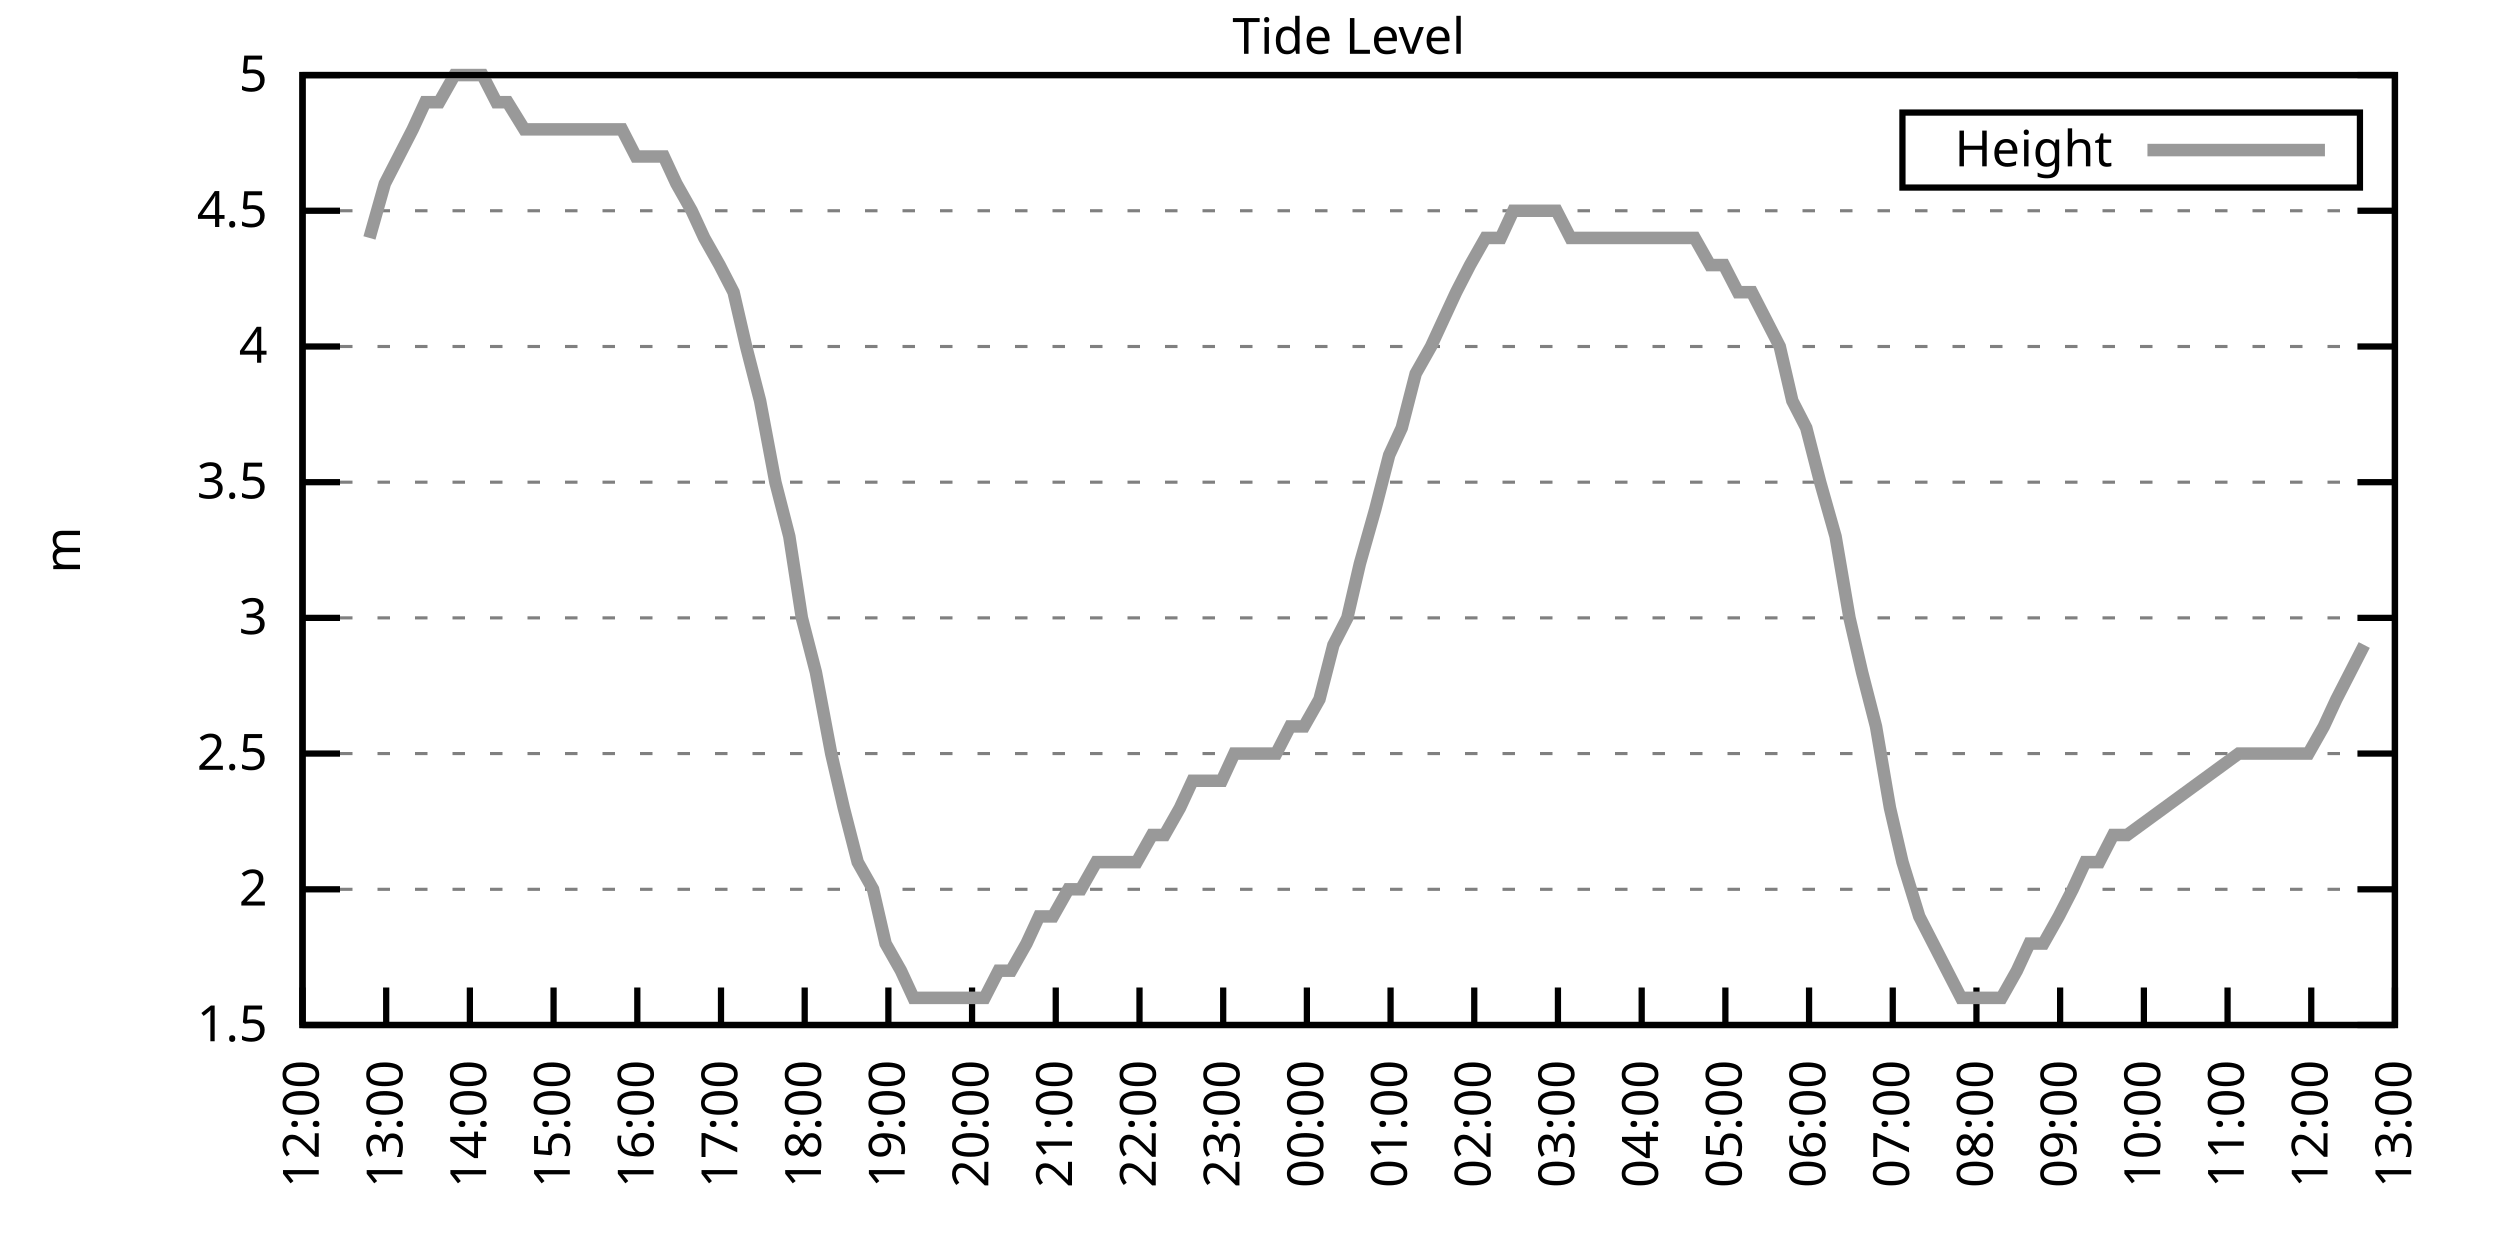
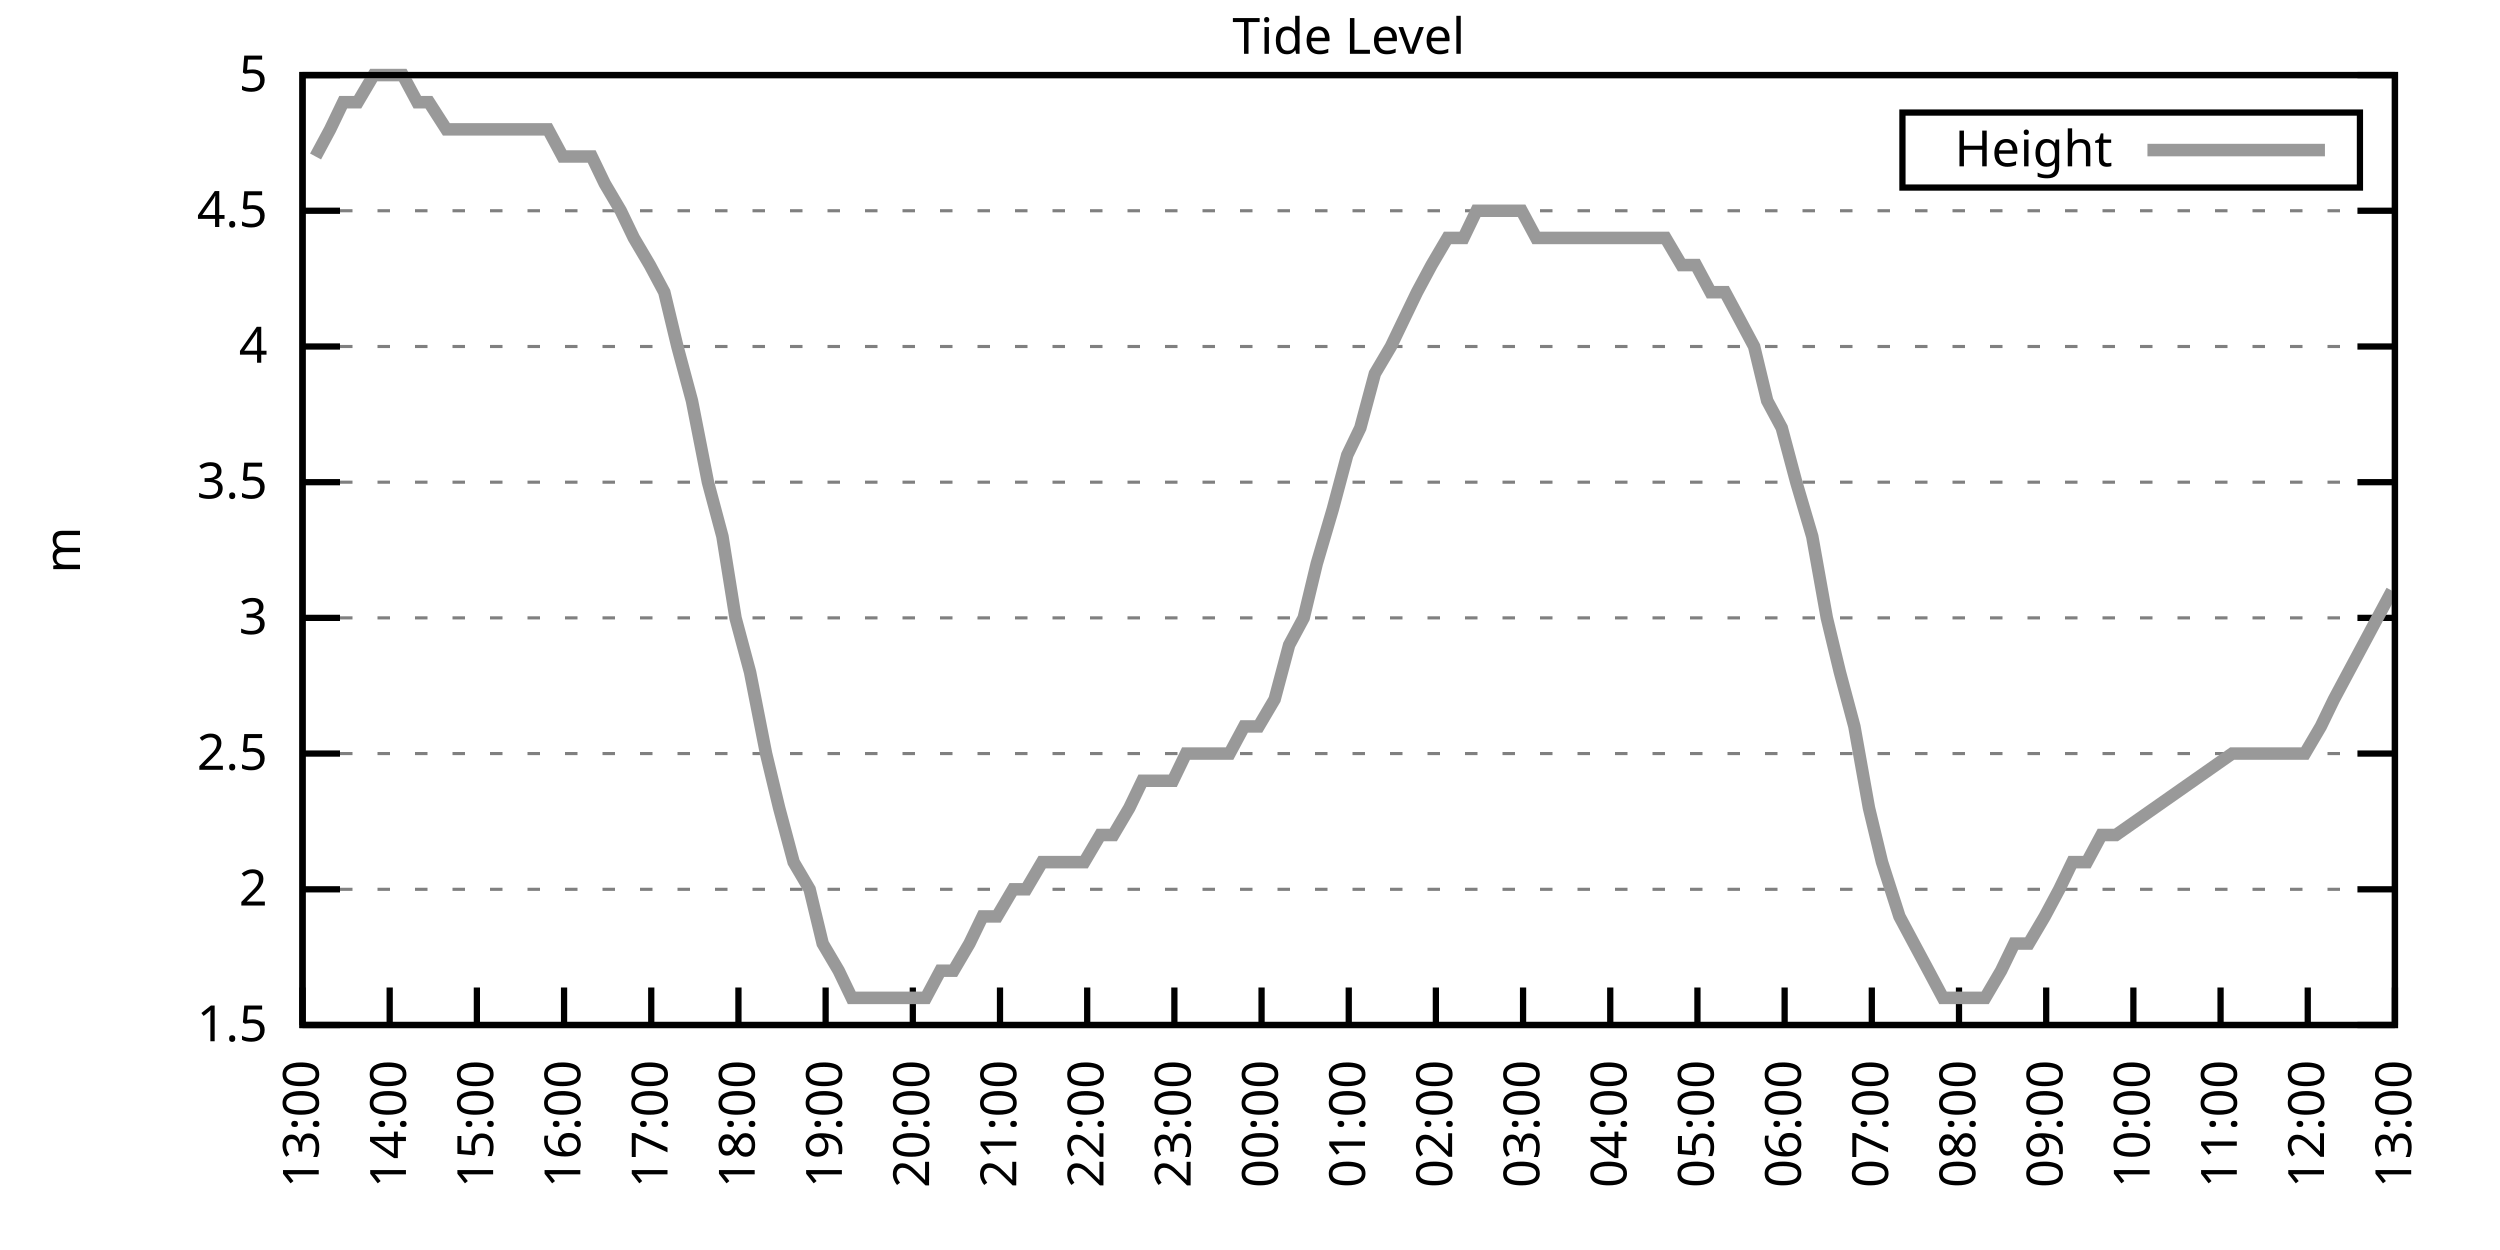
<svg xmlns="http://www.w3.org/2000/svg" xmlns:xlink="http://www.w3.org/1999/xlink" width="400" height="200" viewBox="0 0 400 200">
  <g id="gnuplot_canvas">
    <rect x="0" y="0" width="400" height="200" fill="none" />
    <defs>
      <circle id="gpDot" r="0.5" stroke-width="0.5" stroke="currentColor" />
      <path id="gpPt0" stroke-width="0.333" stroke="currentColor" d="M-1,0 h2 M0,-1 v2" />
      <path id="gpPt1" stroke-width="0.333" stroke="currentColor" d="M-1,-1 L1,1 M1,-1 L-1,1" />
      <path id="gpPt2" stroke-width="0.333" stroke="currentColor" d="M-1,0 L1,0 M0,-1 L0,1 M-1,-1 L1,1 M-1,1 L1,-1" />
      <rect id="gpPt3" stroke-width="0.333" stroke="currentColor" x="-1" y="-1" width="2" height="2" />
      <rect id="gpPt4" stroke-width="0.333" stroke="currentColor" fill="currentColor" x="-1" y="-1" width="2" height="2" />
      <circle id="gpPt5" stroke-width="0.333" stroke="currentColor" cx="0" cy="0" r="1" />
      <use xlink:href="#gpPt5" id="gpPt6" fill="currentColor" stroke="none" />
      <path id="gpPt7" stroke-width="0.333" stroke="currentColor" d="M0,-1.33 L-1.33,0.67 L1.33,0.67 z" />
      <use xlink:href="#gpPt7" id="gpPt8" fill="currentColor" stroke="none" />
      <use xlink:href="#gpPt7" id="gpPt9" stroke="currentColor" transform="rotate(180)" />
      <use xlink:href="#gpPt9" id="gpPt10" fill="currentColor" stroke="none" />
      <use xlink:href="#gpPt3" id="gpPt11" stroke="currentColor" transform="rotate(45)" />
      <use xlink:href="#gpPt11" id="gpPt12" fill="currentColor" stroke="none" />
      <path id="gpPt13" stroke-width="0.333" stroke="currentColor" d="M0,1.330 L1.265,0.411 L0.782,-1.067 L-0.782,-1.076 L-1.265,0.411 z" />
      <use xlink:href="#gpPt13" id="gpPt14" fill="currentColor" stroke="none" />
      <filter id="textbox" filterUnits="objectBoundingBox" x="0" y="0" height="1" width="1">
        <feFlood flood-color="white" flood-opacity="1" result="bgnd" />
        <feComposite in="SourceGraphic" in2="bgnd" operator="atop" />
      </filter>
      <filter id="greybox" filterUnits="objectBoundingBox" x="0" y="0" height="1" width="1">
        <feFlood flood-color="lightgrey" flood-opacity="1" result="grey" />
        <feComposite in="SourceGraphic" in2="grey" operator="atop" />
      </filter>
    </defs>
    <g fill="none" color="white" stroke="currentColor" stroke-width="1.00" stroke-linecap="butt" stroke-linejoin="miter">
</g>
    <g fill="none" color="black" stroke="currentColor" stroke-width="1.00" stroke-linecap="butt" stroke-linejoin="miter">
      <g stroke="none" shape-rendering="crispEdges">
        <polygon fill="rgb(255, 255, 255)" points="48.40,164.00 383.18,164.00 383.18,12.02 48.40,12.02 " />
      </g>
    </g>
    <g fill="none" color="black" stroke="currentColor" stroke-width="1.00" stroke-linecap="butt" stroke-linejoin="miter">
</g>
    <g fill="none" color="black" stroke="black" stroke-width="0.50" stroke-linecap="butt" stroke-linejoin="miter">
</g>
    <g fill="none" color="gray" stroke="currentColor" stroke-width="0.50" stroke-linecap="butt" stroke-linejoin="miter">
      <path stroke="gray" stroke-dasharray="2,4" class="gridline" d="M48.40,164.00 L383.19,164.00  " />
    </g>
    <g fill="none" color="gray" stroke="gray" stroke-width="1.00" stroke-linecap="butt" stroke-linejoin="miter">
</g>
    <g fill="none" color="black" stroke="currentColor" stroke-width="1.00" stroke-linecap="butt" stroke-linejoin="miter">
      <path stroke="black" d="M48.40,164.00 L54.40,164.00 M383.19,164.00 L377.19,164.00  " />
      <g transform="translate(42.80,166.60)" stroke="none" fill="black" font-family="Sans" font-size="8.00" text-anchor="end">
        <text>
          <tspan font-family="Sans"> 1.5</tspan>
        </text>
      </g>
    </g>
    <g fill="none" color="black" stroke="currentColor" stroke-width="1.00" stroke-linecap="butt" stroke-linejoin="miter">
</g>
    <g fill="none" color="black" stroke="black" stroke-width="0.50" stroke-linecap="butt" stroke-linejoin="miter">
</g>
    <g fill="none" color="gray" stroke="currentColor" stroke-width="0.50" stroke-linecap="butt" stroke-linejoin="miter">
      <path stroke="gray" stroke-dasharray="2,4" class="gridline" d="M48.40,142.29 L383.19,142.29  " />
    </g>
    <g fill="none" color="gray" stroke="gray" stroke-width="1.00" stroke-linecap="butt" stroke-linejoin="miter">
</g>
    <g fill="none" color="black" stroke="currentColor" stroke-width="1.00" stroke-linecap="butt" stroke-linejoin="miter">
      <path stroke="black" d="M48.40,142.29 L54.40,142.29 M383.19,142.29 L377.19,142.29  " />
      <g transform="translate(42.80,144.89)" stroke="none" fill="black" font-family="Sans" font-size="8.00" text-anchor="end">
        <text>
          <tspan font-family="Sans"> 2</tspan>
        </text>
      </g>
    </g>
    <g fill="none" color="black" stroke="currentColor" stroke-width="1.00" stroke-linecap="butt" stroke-linejoin="miter">
</g>
    <g fill="none" color="black" stroke="black" stroke-width="0.50" stroke-linecap="butt" stroke-linejoin="miter">
</g>
    <g fill="none" color="gray" stroke="currentColor" stroke-width="0.50" stroke-linecap="butt" stroke-linejoin="miter">
      <path stroke="gray" stroke-dasharray="2,4" class="gridline" d="M48.40,120.57 L383.19,120.57  " />
    </g>
    <g fill="none" color="gray" stroke="gray" stroke-width="1.00" stroke-linecap="butt" stroke-linejoin="miter">
</g>
    <g fill="none" color="black" stroke="currentColor" stroke-width="1.00" stroke-linecap="butt" stroke-linejoin="miter">
      <path stroke="black" d="M48.40,120.57 L54.40,120.57 M383.19,120.57 L377.19,120.57  " />
      <g transform="translate(42.80,123.17)" stroke="none" fill="black" font-family="Sans" font-size="8.00" text-anchor="end">
        <text>
          <tspan font-family="Sans"> 2.5</tspan>
        </text>
      </g>
    </g>
    <g fill="none" color="black" stroke="currentColor" stroke-width="1.00" stroke-linecap="butt" stroke-linejoin="miter">
</g>
    <g fill="none" color="black" stroke="black" stroke-width="0.50" stroke-linecap="butt" stroke-linejoin="miter">
</g>
    <g fill="none" color="gray" stroke="currentColor" stroke-width="0.50" stroke-linecap="butt" stroke-linejoin="miter">
      <path stroke="gray" stroke-dasharray="2,4" class="gridline" d="M48.40,98.86 L383.19,98.86  " />
    </g>
    <g fill="none" color="gray" stroke="gray" stroke-width="1.00" stroke-linecap="butt" stroke-linejoin="miter">
</g>
    <g fill="none" color="black" stroke="currentColor" stroke-width="1.00" stroke-linecap="butt" stroke-linejoin="miter">
      <path stroke="black" d="M48.40,98.86 L54.40,98.86 M383.19,98.86 L377.19,98.86  " />
      <g transform="translate(42.80,101.46)" stroke="none" fill="black" font-family="Sans" font-size="8.00" text-anchor="end">
        <text>
          <tspan font-family="Sans"> 3</tspan>
        </text>
      </g>
    </g>
    <g fill="none" color="black" stroke="currentColor" stroke-width="1.00" stroke-linecap="butt" stroke-linejoin="miter">
</g>
    <g fill="none" color="black" stroke="black" stroke-width="0.50" stroke-linecap="butt" stroke-linejoin="miter">
</g>
    <g fill="none" color="gray" stroke="currentColor" stroke-width="0.50" stroke-linecap="butt" stroke-linejoin="miter">
      <path stroke="gray" stroke-dasharray="2,4" class="gridline" d="M48.40,77.15 L383.19,77.15  " />
    </g>
    <g fill="none" color="gray" stroke="gray" stroke-width="1.00" stroke-linecap="butt" stroke-linejoin="miter">
</g>
    <g fill="none" color="black" stroke="currentColor" stroke-width="1.00" stroke-linecap="butt" stroke-linejoin="miter">
      <path stroke="black" d="M48.40,77.15 L54.40,77.15 M383.19,77.15 L377.19,77.15  " />
      <g transform="translate(42.80,79.75)" stroke="none" fill="black" font-family="Sans" font-size="8.00" text-anchor="end">
        <text>
          <tspan font-family="Sans"> 3.5</tspan>
        </text>
      </g>
    </g>
    <g fill="none" color="black" stroke="currentColor" stroke-width="1.00" stroke-linecap="butt" stroke-linejoin="miter">
</g>
    <g fill="none" color="black" stroke="black" stroke-width="0.50" stroke-linecap="butt" stroke-linejoin="miter">
</g>
    <g fill="none" color="gray" stroke="currentColor" stroke-width="0.50" stroke-linecap="butt" stroke-linejoin="miter">
      <path stroke="gray" stroke-dasharray="2,4" class="gridline" d="M48.40,55.44 L383.19,55.44  " />
    </g>
    <g fill="none" color="gray" stroke="gray" stroke-width="1.00" stroke-linecap="butt" stroke-linejoin="miter">
</g>
    <g fill="none" color="black" stroke="currentColor" stroke-width="1.00" stroke-linecap="butt" stroke-linejoin="miter">
      <path stroke="black" d="M48.40,55.44 L54.40,55.44 M383.19,55.44 L377.19,55.44  " />
      <g transform="translate(42.80,58.04)" stroke="none" fill="black" font-family="Sans" font-size="8.00" text-anchor="end">
        <text>
          <tspan font-family="Sans"> 4</tspan>
        </text>
      </g>
    </g>
    <g fill="none" color="black" stroke="currentColor" stroke-width="1.00" stroke-linecap="butt" stroke-linejoin="miter">
</g>
    <g fill="none" color="black" stroke="black" stroke-width="0.50" stroke-linecap="butt" stroke-linejoin="miter">
</g>
    <g fill="none" color="gray" stroke="currentColor" stroke-width="0.50" stroke-linecap="butt" stroke-linejoin="miter">
      <path stroke="gray" stroke-dasharray="2,4" class="gridline" d="M48.40,33.72 L383.19,33.72  " />
    </g>
    <g fill="none" color="gray" stroke="gray" stroke-width="1.00" stroke-linecap="butt" stroke-linejoin="miter">
</g>
    <g fill="none" color="black" stroke="currentColor" stroke-width="1.00" stroke-linecap="butt" stroke-linejoin="miter">
      <path stroke="black" d="M48.40,33.72 L54.40,33.72 M383.19,33.72 L377.19,33.72  " />
      <g transform="translate(42.80,36.32)" stroke="none" fill="black" font-family="Sans" font-size="8.00" text-anchor="end">
        <text>
          <tspan font-family="Sans"> 4.5</tspan>
        </text>
      </g>
    </g>
    <g fill="none" color="black" stroke="currentColor" stroke-width="1.00" stroke-linecap="butt" stroke-linejoin="miter">
</g>
    <g fill="none" color="black" stroke="black" stroke-width="0.50" stroke-linecap="butt" stroke-linejoin="miter">
</g>
    <g fill="none" color="gray" stroke="currentColor" stroke-width="0.50" stroke-linecap="butt" stroke-linejoin="miter">
      <path stroke="gray" stroke-dasharray="2,4" class="gridline" d="M48.40,12.01 L383.19,12.01  " />
    </g>
    <g fill="none" color="gray" stroke="gray" stroke-width="1.00" stroke-linecap="butt" stroke-linejoin="miter">
</g>
    <g fill="none" color="black" stroke="currentColor" stroke-width="1.00" stroke-linecap="butt" stroke-linejoin="miter">
      <path stroke="black" d="M48.40,12.01 L54.40,12.01 M383.19,12.01 L377.19,12.01  " />
      <g transform="translate(42.80,14.61)" stroke="none" fill="black" font-family="Sans" font-size="8.00" text-anchor="end">
        <text>
          <tspan font-family="Sans"> 5</tspan>
        </text>
      </g>
    </g>
    <g fill="none" color="black" stroke="currentColor" stroke-width="1.00" stroke-linecap="butt" stroke-linejoin="miter">
      <path stroke="black" d="M48.40,164.00 L48.40,158.00  " />
      <g transform="translate(51.00,169.60) rotate(270.00)" stroke="none" fill="black" font-family="Sans" font-size="8.00" text-anchor="end">
        <text>
-           <tspan font-family="Sans">12:00</tspan>
-         </text>
-       </g>
-     </g>
-     <g fill="none" color="black" stroke="currentColor" stroke-width="1.00" stroke-linecap="butt" stroke-linejoin="miter">
-       <path stroke="black" d="M61.79,164.00 L61.79,158.00  " />
-       <g transform="translate(64.39,169.60) rotate(270.00)" stroke="none" fill="black" font-family="Sans" font-size="8.00" text-anchor="end">
-         <text>
          <tspan font-family="Sans">13:00</tspan>
        </text>
      </g>
    </g>
    <g fill="none" color="black" stroke="currentColor" stroke-width="1.00" stroke-linecap="butt" stroke-linejoin="miter">
-       <path stroke="black" d="M75.18,164.00 L75.18,158.00  " />
-       <g transform="translate(77.78,169.60) rotate(270.00)" stroke="none" fill="black" font-family="Sans" font-size="8.00" text-anchor="end">
+       <path stroke="black" d="M62.35,164.00 L62.35,158.00  " />
+       <g transform="translate(64.95,169.60) rotate(270.00)" stroke="none" fill="black" font-family="Sans" font-size="8.00" text-anchor="end">
        <text>
          <tspan font-family="Sans">14:00</tspan>
        </text>
      </g>
    </g>
    <g fill="none" color="black" stroke="currentColor" stroke-width="1.00" stroke-linecap="butt" stroke-linejoin="miter">
-       <path stroke="black" d="M88.57,164.00 L88.57,158.00  " />
-       <g transform="translate(91.17,169.60) rotate(270.00)" stroke="none" fill="black" font-family="Sans" font-size="8.00" text-anchor="end">
+       <path stroke="black" d="M76.30,164.00 L76.30,158.00  " />
+       <g transform="translate(78.90,169.60) rotate(270.00)" stroke="none" fill="black" font-family="Sans" font-size="8.00" text-anchor="end">
        <text>
          <tspan font-family="Sans">15:00</tspan>
        </text>
      </g>
    </g>
    <g fill="none" color="black" stroke="currentColor" stroke-width="1.00" stroke-linecap="butt" stroke-linejoin="miter">
-       <path stroke="black" d="M101.97,164.00 L101.97,158.00  " />
-       <g transform="translate(104.57,169.60) rotate(270.00)" stroke="none" fill="black" font-family="Sans" font-size="8.00" text-anchor="end">
+       <path stroke="black" d="M90.25,164.00 L90.25,158.00  " />
+       <g transform="translate(92.85,169.60) rotate(270.00)" stroke="none" fill="black" font-family="Sans" font-size="8.00" text-anchor="end">
        <text>
          <tspan font-family="Sans">16:00</tspan>
        </text>
      </g>
    </g>
    <g fill="none" color="black" stroke="currentColor" stroke-width="1.00" stroke-linecap="butt" stroke-linejoin="miter">
-       <path stroke="black" d="M115.36,164.00 L115.36,158.00  " />
-       <g transform="translate(117.96,169.60) rotate(270.00)" stroke="none" fill="black" font-family="Sans" font-size="8.00" text-anchor="end">
+       <path stroke="black" d="M104.20,164.00 L104.20,158.00  " />
+       <g transform="translate(106.80,169.60) rotate(270.00)" stroke="none" fill="black" font-family="Sans" font-size="8.00" text-anchor="end">
        <text>
          <tspan font-family="Sans">17:00</tspan>
        </text>
      </g>
    </g>
    <g fill="none" color="black" stroke="currentColor" stroke-width="1.00" stroke-linecap="butt" stroke-linejoin="miter">
-       <path stroke="black" d="M128.75,164.00 L128.75,158.00  " />
-       <g transform="translate(131.35,169.60) rotate(270.00)" stroke="none" fill="black" font-family="Sans" font-size="8.00" text-anchor="end">
+       <path stroke="black" d="M118.15,164.00 L118.15,158.00  " />
+       <g transform="translate(120.75,169.60) rotate(270.00)" stroke="none" fill="black" font-family="Sans" font-size="8.00" text-anchor="end">
        <text>
          <tspan font-family="Sans">18:00</tspan>
        </text>
      </g>
    </g>
    <g fill="none" color="black" stroke="currentColor" stroke-width="1.00" stroke-linecap="butt" stroke-linejoin="miter">
-       <path stroke="black" d="M142.14,164.00 L142.14,158.00  " />
-       <g transform="translate(144.74,169.60) rotate(270.00)" stroke="none" fill="black" font-family="Sans" font-size="8.00" text-anchor="end">
+       <path stroke="black" d="M132.10,164.00 L132.10,158.00  " />
+       <g transform="translate(134.70,169.60) rotate(270.00)" stroke="none" fill="black" font-family="Sans" font-size="8.00" text-anchor="end">
        <text>
          <tspan font-family="Sans">19:00</tspan>
        </text>
      </g>
    </g>
    <g fill="none" color="black" stroke="currentColor" stroke-width="1.00" stroke-linecap="butt" stroke-linejoin="miter">
-       <path stroke="black" d="M155.53,164.00 L155.53,158.00  " />
-       <g transform="translate(158.13,169.60) rotate(270.00)" stroke="none" fill="black" font-family="Sans" font-size="8.00" text-anchor="end">
+       <path stroke="black" d="M146.05,164.00 L146.05,158.00  " />
+       <g transform="translate(148.65,169.60) rotate(270.00)" stroke="none" fill="black" font-family="Sans" font-size="8.00" text-anchor="end">
        <text>
          <tspan font-family="Sans">20:00</tspan>
        </text>
      </g>
    </g>
    <g fill="none" color="black" stroke="currentColor" stroke-width="1.00" stroke-linecap="butt" stroke-linejoin="miter">
-       <path stroke="black" d="M168.92,164.00 L168.92,158.00  " />
-       <g transform="translate(171.52,169.60) rotate(270.00)" stroke="none" fill="black" font-family="Sans" font-size="8.00" text-anchor="end">
+       <path stroke="black" d="M160.00,164.00 L160.00,158.00  " />
+       <g transform="translate(162.60,169.60) rotate(270.00)" stroke="none" fill="black" font-family="Sans" font-size="8.00" text-anchor="end">
        <text>
          <tspan font-family="Sans">21:00</tspan>
        </text>
      </g>
    </g>
    <g fill="none" color="black" stroke="currentColor" stroke-width="1.00" stroke-linecap="butt" stroke-linejoin="miter">
-       <path stroke="black" d="M182.32,164.00 L182.32,158.00  " />
-       <g transform="translate(184.92,169.60) rotate(270.00)" stroke="none" fill="black" font-family="Sans" font-size="8.00" text-anchor="end">
+       <path stroke="black" d="M173.95,164.00 L173.95,158.00  " />
+       <g transform="translate(176.55,169.60) rotate(270.00)" stroke="none" fill="black" font-family="Sans" font-size="8.00" text-anchor="end">
        <text>
          <tspan font-family="Sans">22:00</tspan>
        </text>
      </g>
    </g>
    <g fill="none" color="black" stroke="currentColor" stroke-width="1.00" stroke-linecap="butt" stroke-linejoin="miter">
-       <path stroke="black" d="M195.71,164.00 L195.71,158.00  " />
-       <g transform="translate(198.31,169.60) rotate(270.00)" stroke="none" fill="black" font-family="Sans" font-size="8.00" text-anchor="end">
+       <path stroke="black" d="M187.90,164.00 L187.90,158.00  " />
+       <g transform="translate(190.50,169.60) rotate(270.00)" stroke="none" fill="black" font-family="Sans" font-size="8.00" text-anchor="end">
        <text>
          <tspan font-family="Sans">23:00</tspan>
        </text>
      </g>
    </g>
    <g fill="none" color="black" stroke="currentColor" stroke-width="1.00" stroke-linecap="butt" stroke-linejoin="miter">
-       <path stroke="black" d="M209.10,164.00 L209.10,158.00  " />
-       <g transform="translate(211.70,169.60) rotate(270.00)" stroke="none" fill="black" font-family="Sans" font-size="8.00" text-anchor="end">
+       <path stroke="black" d="M201.85,164.00 L201.85,158.00  " />
+       <g transform="translate(204.45,169.60) rotate(270.00)" stroke="none" fill="black" font-family="Sans" font-size="8.00" text-anchor="end">
        <text>
          <tspan font-family="Sans">00:00</tspan>
        </text>
      </g>
    </g>
    <g fill="none" color="black" stroke="currentColor" stroke-width="1.00" stroke-linecap="butt" stroke-linejoin="miter">
-       <path stroke="black" d="M222.49,164.00 L222.49,158.00  " />
-       <g transform="translate(225.09,169.60) rotate(270.00)" stroke="none" fill="black" font-family="Sans" font-size="8.00" text-anchor="end">
+       <path stroke="black" d="M215.80,164.00 L215.80,158.00  " />
+       <g transform="translate(218.40,169.60) rotate(270.00)" stroke="none" fill="black" font-family="Sans" font-size="8.00" text-anchor="end">
        <text>
          <tspan font-family="Sans">01:00</tspan>
        </text>
      </g>
    </g>
    <g fill="none" color="black" stroke="currentColor" stroke-width="1.00" stroke-linecap="butt" stroke-linejoin="miter">
-       <path stroke="black" d="M235.88,164.00 L235.88,158.00  " />
-       <g transform="translate(238.48,169.60) rotate(270.00)" stroke="none" fill="black" font-family="Sans" font-size="8.00" text-anchor="end">
+       <path stroke="black" d="M229.74,164.00 L229.74,158.00  " />
+       <g transform="translate(232.34,169.60) rotate(270.00)" stroke="none" fill="black" font-family="Sans" font-size="8.00" text-anchor="end">
        <text>
          <tspan font-family="Sans">02:00</tspan>
        </text>
      </g>
    </g>
    <g fill="none" color="black" stroke="currentColor" stroke-width="1.00" stroke-linecap="butt" stroke-linejoin="miter">
-       <path stroke="black" d="M249.27,164.00 L249.27,158.00  " />
-       <g transform="translate(251.87,169.60) rotate(270.00)" stroke="none" fill="black" font-family="Sans" font-size="8.00" text-anchor="end">
+       <path stroke="black" d="M243.69,164.00 L243.69,158.00  " />
+       <g transform="translate(246.29,169.60) rotate(270.00)" stroke="none" fill="black" font-family="Sans" font-size="8.00" text-anchor="end">
        <text>
          <tspan font-family="Sans">03:00</tspan>
        </text>
      </g>
    </g>
    <g fill="none" color="black" stroke="currentColor" stroke-width="1.00" stroke-linecap="butt" stroke-linejoin="miter">
-       <path stroke="black" d="M262.67,164.00 L262.67,158.00  " />
-       <g transform="translate(265.27,169.60) rotate(270.00)" stroke="none" fill="black" font-family="Sans" font-size="8.00" text-anchor="end">
+       <path stroke="black" d="M257.64,164.00 L257.64,158.00  " />
+       <g transform="translate(260.24,169.60) rotate(270.00)" stroke="none" fill="black" font-family="Sans" font-size="8.00" text-anchor="end">
        <text>
          <tspan font-family="Sans">04:00</tspan>
        </text>
      </g>
    </g>
    <g fill="none" color="black" stroke="currentColor" stroke-width="1.00" stroke-linecap="butt" stroke-linejoin="miter">
-       <path stroke="black" d="M276.06,164.00 L276.06,158.00  " />
-       <g transform="translate(278.66,169.60) rotate(270.00)" stroke="none" fill="black" font-family="Sans" font-size="8.00" text-anchor="end">
+       <path stroke="black" d="M271.59,164.00 L271.59,158.00  " />
+       <g transform="translate(274.19,169.60) rotate(270.00)" stroke="none" fill="black" font-family="Sans" font-size="8.00" text-anchor="end">
        <text>
          <tspan font-family="Sans">05:00</tspan>
        </text>
      </g>
    </g>
    <g fill="none" color="black" stroke="currentColor" stroke-width="1.00" stroke-linecap="butt" stroke-linejoin="miter">
-       <path stroke="black" d="M289.45,164.00 L289.45,158.00  " />
-       <g transform="translate(292.05,169.60) rotate(270.00)" stroke="none" fill="black" font-family="Sans" font-size="8.00" text-anchor="end">
+       <path stroke="black" d="M285.54,164.00 L285.54,158.00  " />
+       <g transform="translate(288.14,169.60) rotate(270.00)" stroke="none" fill="black" font-family="Sans" font-size="8.00" text-anchor="end">
        <text>
          <tspan font-family="Sans">06:00</tspan>
        </text>
      </g>
    </g>
    <g fill="none" color="black" stroke="currentColor" stroke-width="1.00" stroke-linecap="butt" stroke-linejoin="miter">
-       <path stroke="black" d="M302.84,164.00 L302.84,158.00  " />
-       <g transform="translate(305.44,169.60) rotate(270.00)" stroke="none" fill="black" font-family="Sans" font-size="8.00" text-anchor="end">
+       <path stroke="black" d="M299.49,164.00 L299.49,158.00  " />
+       <g transform="translate(302.09,169.60) rotate(270.00)" stroke="none" fill="black" font-family="Sans" font-size="8.00" text-anchor="end">
        <text>
          <tspan font-family="Sans">07:00</tspan>
        </text>
      </g>
    </g>
    <g fill="none" color="black" stroke="currentColor" stroke-width="1.00" stroke-linecap="butt" stroke-linejoin="miter">
-       <path stroke="black" d="M316.23,164.00 L316.23,158.00  " />
-       <g transform="translate(318.83,169.60) rotate(270.00)" stroke="none" fill="black" font-family="Sans" font-size="8.00" text-anchor="end">
+       <path stroke="black" d="M313.44,164.00 L313.44,158.00  " />
+       <g transform="translate(316.04,169.60) rotate(270.00)" stroke="none" fill="black" font-family="Sans" font-size="8.00" text-anchor="end">
        <text>
          <tspan font-family="Sans">08:00</tspan>
        </text>
      </g>
    </g>
    <g fill="none" color="black" stroke="currentColor" stroke-width="1.00" stroke-linecap="butt" stroke-linejoin="miter">
-       <path stroke="black" d="M329.62,164.00 L329.62,158.00  " />
-       <g transform="translate(332.22,169.60) rotate(270.00)" stroke="none" fill="black" font-family="Sans" font-size="8.00" text-anchor="end">
+       <path stroke="black" d="M327.39,164.00 L327.39,158.00  " />
+       <g transform="translate(329.99,169.60) rotate(270.00)" stroke="none" fill="black" font-family="Sans" font-size="8.00" text-anchor="end">
        <text>
          <tspan font-family="Sans">09:00</tspan>
        </text>
      </g>
    </g>
    <g fill="none" color="black" stroke="currentColor" stroke-width="1.00" stroke-linecap="butt" stroke-linejoin="miter">
-       <path stroke="black" d="M343.02,164.00 L343.02,158.00  " />
-       <g transform="translate(345.62,169.60) rotate(270.00)" stroke="none" fill="black" font-family="Sans" font-size="8.00" text-anchor="end">
+       <path stroke="black" d="M341.34,164.00 L341.34,158.00  " />
+       <g transform="translate(343.94,169.60) rotate(270.00)" stroke="none" fill="black" font-family="Sans" font-size="8.00" text-anchor="end">
        <text>
          <tspan font-family="Sans">10:00</tspan>
        </text>
      </g>
    </g>
    <g fill="none" color="black" stroke="currentColor" stroke-width="1.00" stroke-linecap="butt" stroke-linejoin="miter">
-       <path stroke="black" d="M356.41,164.00 L356.41,158.00  " />
-       <g transform="translate(359.01,169.60) rotate(270.00)" stroke="none" fill="black" font-family="Sans" font-size="8.00" text-anchor="end">
+       <path stroke="black" d="M355.29,164.00 L355.29,158.00  " />
+       <g transform="translate(357.89,169.60) rotate(270.00)" stroke="none" fill="black" font-family="Sans" font-size="8.00" text-anchor="end">
        <text>
          <tspan font-family="Sans">11:00</tspan>
        </text>
      </g>
    </g>
    <g fill="none" color="black" stroke="currentColor" stroke-width="1.00" stroke-linecap="butt" stroke-linejoin="miter">
-       <path stroke="black" d="M369.80,164.00 L369.80,158.00  " />
-       <g transform="translate(372.40,169.60) rotate(270.00)" stroke="none" fill="black" font-family="Sans" font-size="8.00" text-anchor="end">
+       <path stroke="black" d="M369.24,164.00 L369.24,158.00  " />
+       <g transform="translate(371.84,169.60) rotate(270.00)" stroke="none" fill="black" font-family="Sans" font-size="8.00" text-anchor="end">
        <text>
          <tspan font-family="Sans">12:00</tspan>
        </text>
      </g>
    </g>
    <g fill="none" color="black" stroke="currentColor" stroke-width="1.00" stroke-linecap="butt" stroke-linejoin="miter">
      <path stroke="black" d="M383.19,164.00 L383.19,158.00  " />
      <g transform="translate(385.79,169.60) rotate(270.00)" stroke="none" fill="black" font-family="Sans" font-size="8.00" text-anchor="end">
        <text>
          <tspan font-family="Sans">13:00</tspan>
        </text>
      </g>
    </g>
    <g fill="none" color="black" stroke="currentColor" stroke-width="1.00" stroke-linecap="butt" stroke-linejoin="miter">
</g>
    <g fill="none" color="black" stroke="currentColor" stroke-width="1.00" stroke-linecap="butt" stroke-linejoin="miter">
      <path stroke="black" d="M48.40,12.01 L48.40,164.00 L383.19,164.00 L383.19,12.01 L48.40,12.01 Z  " />
    </g>
    <g fill="none" color="black" stroke="currentColor" stroke-width="1.00" stroke-linecap="butt" stroke-linejoin="miter">
</g>
    <g fill="none" color="black" stroke="currentColor" stroke-width="1.00" stroke-linecap="butt" stroke-linejoin="miter">
      <path stroke="black" d="M304.39,30.01 L304.39,18.01 L377.59,18.01 L377.59,30.01 L304.39,30.01 Z  " />
    </g>
    <g id="Tide_level_plot_1">
      <g fill="none" color="white" stroke="black" stroke-width="2.00" stroke-linecap="butt" stroke-linejoin="miter">
</g>
      <g fill="none" color="black" stroke="currentColor" stroke-width="2.00" stroke-linecap="butt" stroke-linejoin="miter">
        <g transform="translate(337.99,26.61)" stroke="none" fill="black" font-family="Sans" font-size="8.00" text-anchor="end">
          <text>
            <tspan font-family="Sans">Height</tspan>
          </text>
        </g>
      </g>
      <g fill="none" color="black" stroke="currentColor" stroke-width="2.00" stroke-linecap="butt" stroke-linejoin="miter">
-         <path stroke="rgb(153, 153, 153)" d="M343.59,24.01 L371.99,24.01 M59.11,38.07 L61.57,29.38 L63.80,25.04 L66.03,20.70 L68.04,16.35 L70.27,16.35   L72.73,12.01 L74.74,12.01 L77.19,12.01 L79.42,16.35 L81.21,16.35 L83.89,20.70 L85.90,20.70 L88.35,20.70   L90.14,20.70 L92.82,20.70 L94.82,20.70 L97.06,20.70 L99.51,20.70 L101.74,25.04 L103.98,25.04 L106.21,25.04   L108.22,29.38 L110.67,33.72 L112.68,38.07 L115.13,42.41 L117.37,46.75 L119.38,55.44 L121.61,64.12 L124.06,77.15   L126.29,85.83 L128.30,98.86 L130.54,107.55 L132.99,120.57 L135.00,129.26 L137.23,137.94 L139.69,142.29 L141.69,150.97   L144.15,155.31 L146.16,159.66 L148.39,159.66 L150.62,159.66 L153.08,159.66 L155.09,159.66 L157.54,159.66 L159.77,155.31   L161.78,155.31 L164.24,150.97 L166.25,146.63 L168.48,146.63 L170.93,142.29 L172.94,142.29 L175.40,137.94 L177.41,137.94   L179.86,137.94 L181.87,137.94 L184.32,133.60 L186.33,133.60 L188.79,129.26 L190.80,124.92 L192.81,124.92 L195.48,124.92   L197.49,120.57 L199.73,120.57 L201.96,120.57 L204.19,120.57 L206.42,116.23 L208.65,116.23 L211.11,111.89 L213.34,103.20   L215.57,98.86 L217.58,90.18 L220.04,81.49 L222.27,72.81 L224.28,68.46 L226.51,59.78 L228.96,55.44 L230.97,51.09   L232.98,46.75 L235.21,42.41 L237.67,38.07 L240.12,38.07 L242.13,33.72 L244.36,33.72 L246.82,33.72 L249.05,33.72   L251.28,38.07 L253.51,38.07 L255.75,38.07 L257.98,38.07 L260.21,38.07 L262.44,38.07 L264.67,38.07 L266.68,38.07   L269.14,38.07 L271.15,38.07 L273.60,42.41 L275.83,42.41 L278.07,46.75 L280.30,46.75 L282.53,51.09 L284.76,55.44   L286.77,64.12 L289.00,68.46 L291.23,77.15 L293.69,85.83 L295.92,98.86 L297.93,107.55 L300.16,116.23 L302.39,129.26   L304.40,137.94 L307.08,146.63 L309.31,150.97 L311.54,155.31 L313.78,159.66 L316.01,159.66 L318.24,159.66 L320.25,159.66   L322.70,155.31 L324.71,150.97 L326.95,150.97 L329.40,146.63 L331.63,142.29 L333.64,137.94 L335.87,137.94 L338.10,133.60   L340.34,133.60 L358.19,120.57 L360.42,120.57 L362.66,120.57 L364.89,120.57 L367.12,120.57 L369.35,120.57 L371.81,116.23   L373.82,111.89 L376.05,107.55 L378.28,103.20  " />
+         <path stroke="rgb(153, 153, 153)" d="M343.59,24.01 L371.99,24.01 M50.49,25.04 L52.82,20.70 L54.91,16.35 L57.23,16.35 L59.79,12.01 L61.88,12.01   L64.44,12.01 L66.77,16.35 L68.63,16.35 L71.42,20.70 L73.51,20.70 L76.07,20.70 L77.93,20.70 L80.72,20.70   L82.81,20.70 L85.13,20.70 L87.69,20.70 L90.02,25.04 L92.34,25.04 L94.67,25.04 L96.76,29.38 L99.32,33.72   L101.41,38.07 L103.97,42.41 L106.29,46.75 L108.38,55.44 L110.71,64.12 L113.27,77.15 L115.59,85.83 L117.68,98.86   L120.01,107.55 L122.57,120.57 L124.66,129.26 L126.98,137.94 L129.54,142.29 L131.63,150.97 L134.19,155.31 L136.28,159.66   L138.61,159.66 L140.93,159.66 L143.49,159.66 L145.58,159.66 L148.14,159.66 L150.46,155.31 L152.56,155.31 L155.11,150.97   L157.21,146.63 L159.53,146.63 L162.09,142.29 L164.18,142.29 L166.74,137.94 L168.83,137.94 L171.39,137.94 L173.48,137.94   L176.04,133.60 L178.13,133.60 L180.69,129.26 L182.78,124.92 L184.87,124.92 L187.66,124.92 L189.76,120.57 L192.08,120.57   L194.41,120.57 L196.73,120.57 L199.06,116.23 L201.38,116.23 L203.94,111.89 L206.26,103.20 L208.59,98.86 L210.68,90.18   L213.24,81.49 L215.56,72.81 L217.65,68.46 L219.98,59.78 L222.54,55.44 L224.63,51.09 L226.72,46.75 L229.05,42.41   L231.60,38.07 L234.16,38.07 L236.25,33.72 L238.58,33.72 L241.14,33.72 L243.46,33.72 L245.79,38.07 L248.11,38.07   L250.44,38.07 L252.76,38.07 L255.09,38.07 L257.41,38.07 L259.74,38.07 L261.83,38.07 L264.39,38.07 L266.48,38.07   L269.04,42.41 L271.36,42.41 L273.69,46.75 L276.01,46.75 L278.34,51.09 L280.66,55.44 L282.75,64.12 L285.08,68.46   L287.40,77.15 L289.96,85.83 L292.29,98.86 L294.38,107.55 L296.70,116.23 L299.03,129.26 L301.12,137.94 L303.91,146.63   L306.23,150.97 L308.56,155.31 L310.88,159.66 L313.21,159.66 L315.53,159.66 L317.63,159.66 L320.18,155.31 L322.28,150.97   L324.60,150.97 L327.16,146.63 L329.48,142.29 L331.58,137.94 L333.90,137.94 L336.23,133.60 L338.55,133.60 L357.15,120.57   L359.48,120.57 L361.80,120.57 L364.13,120.57 L366.45,120.57 L368.78,120.57 L371.33,116.23 L373.43,111.89 L375.75,107.55   L378.08,103.20 L380.40,98.86 L382.73,94.52  " />
      </g>
    </g>
    <g fill="none" color="black" stroke="currentColor" stroke-width="2.00" stroke-linecap="butt" stroke-linejoin="miter">
</g>
    <g fill="none" color="black" stroke="black" stroke-width="1.00" stroke-linecap="butt" stroke-linejoin="miter">
</g>
    <g fill="none" color="black" stroke="currentColor" stroke-width="1.00" stroke-linecap="butt" stroke-linejoin="miter">
      <path stroke="black" d="M48.40,12.01 L48.40,164.00 L383.19,164.00 L383.19,12.01 L48.40,12.01 Z  " />
      <g transform="translate(12.80,88.01) rotate(270.00)" stroke="none" fill="black" font-family="Sans" font-size="8.00" text-anchor="middle">
        <text>
          <tspan font-family="Sans">m</tspan>
        </text>
      </g>
    </g>
    <g fill="none" color="black" stroke="currentColor" stroke-width="1.00" stroke-linecap="butt" stroke-linejoin="miter">
</g>
    <g fill="none" color="black" stroke="currentColor" stroke-width="1.00" stroke-linecap="butt" stroke-linejoin="miter">
      <g transform="translate(215.79,8.61)" stroke="none" fill="black" font-family="Sans" font-size="8.00" text-anchor="middle">
        <text>
          <tspan font-family="Sans">Tide Level</tspan>
        </text>
      </g>
    </g>
    <g fill="none" color="black" stroke="currentColor" stroke-width="1.00" stroke-linecap="butt" stroke-linejoin="miter">
</g>
  </g>
</svg>
